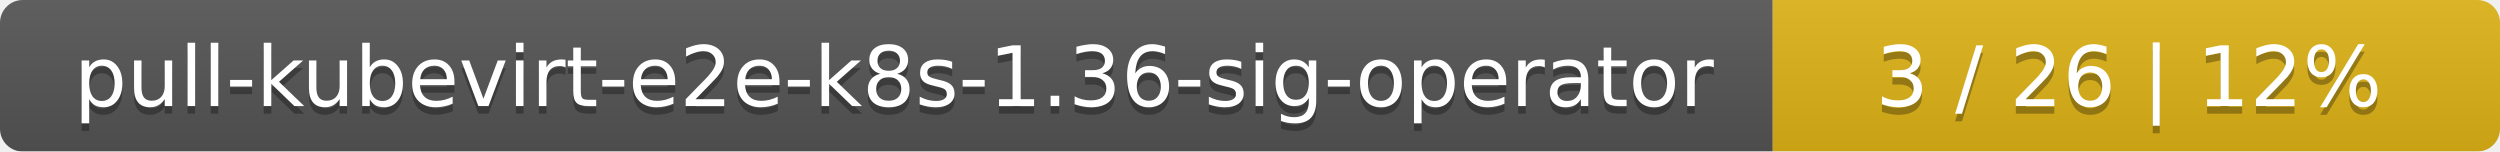
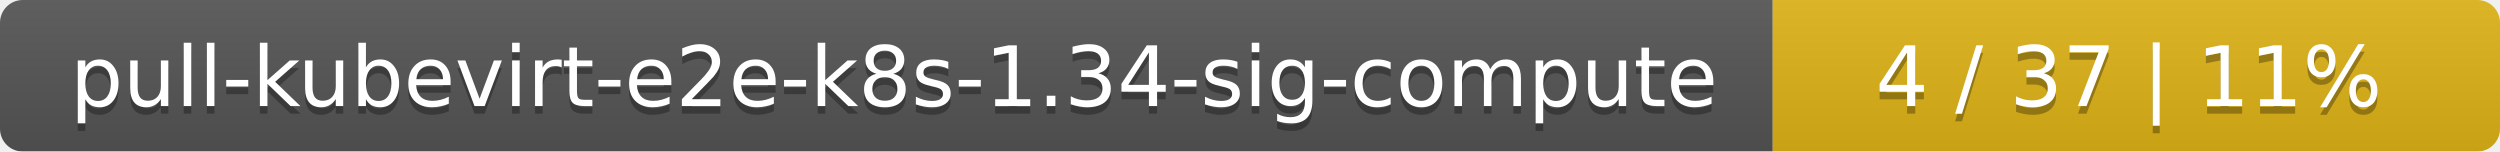
<svg xmlns="http://www.w3.org/2000/svg" width="330" height="20">
  <linearGradient id="smooth" x2="0" y2="100%">
    <stop offset="0" stop-color="#bbb" stop-opacity=".1" />
    <stop offset="1" stop-opacity=".1" />
  </linearGradient>
  <mask id="round">
    <rect width="330" height="20" rx="3" fill="#fff" />
  </mask>
  <g mask="url(#round)">
    <rect width="234" height="20" fill="#555" />
    <rect x="234" width="96" height="20" fill="#dfb317" />
    <rect width="330" height="20" fill="url(#smooth)" />
  </g>
  <g fill="#fff" text-anchor="middle" font-family="DejaVu Sans,Verdana,Geneva,sans-serif" font-size="11">
-     <text x="118" y="15" fill="#010101" fill-opacity=".3">pull-kubevirt-e2e-k8s-1.36-sig-operator</text>
-     <text x="118" y="14">pull-kubevirt-e2e-k8s-1.36-sig-operator</text>
-     <text x="281" y="15" fill="#010101" fill-opacity=".3">3 / 26    |    12%</text>
-     <text x="281" y="14">3 / 26    |    12%</text>
+     <text x="118" y="15" fill="#010101" fill-opacity=".3">pull-kubevirt-e2e-k8s-1.34-sig-compute</text>
+     <text x="118" y="14">pull-kubevirt-e2e-k8s-1.34-sig-compute</text>
+     <text x="281" y="15" fill="#010101" fill-opacity=".3">4 / 37    |    11%</text>
+     <text x="281" y="14">4 / 37    |    11%</text>
  </g>
</svg>
